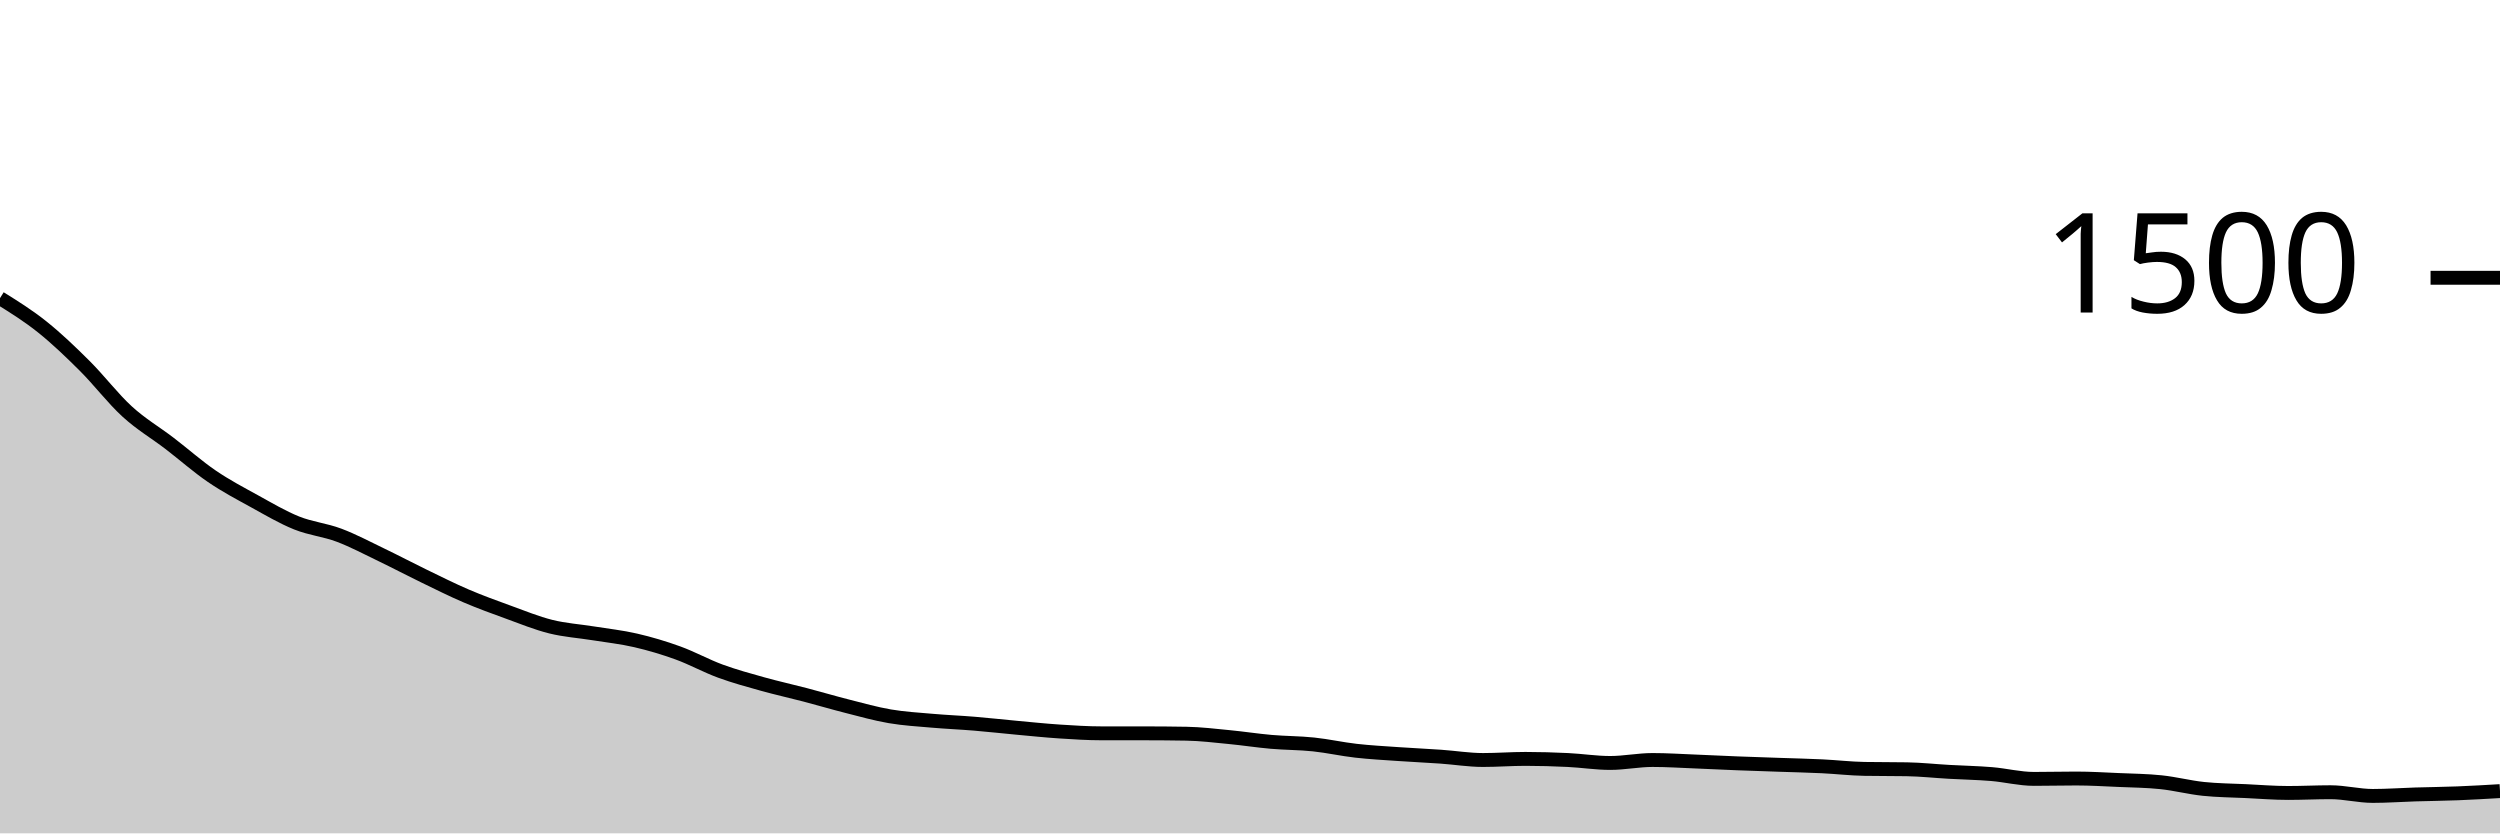
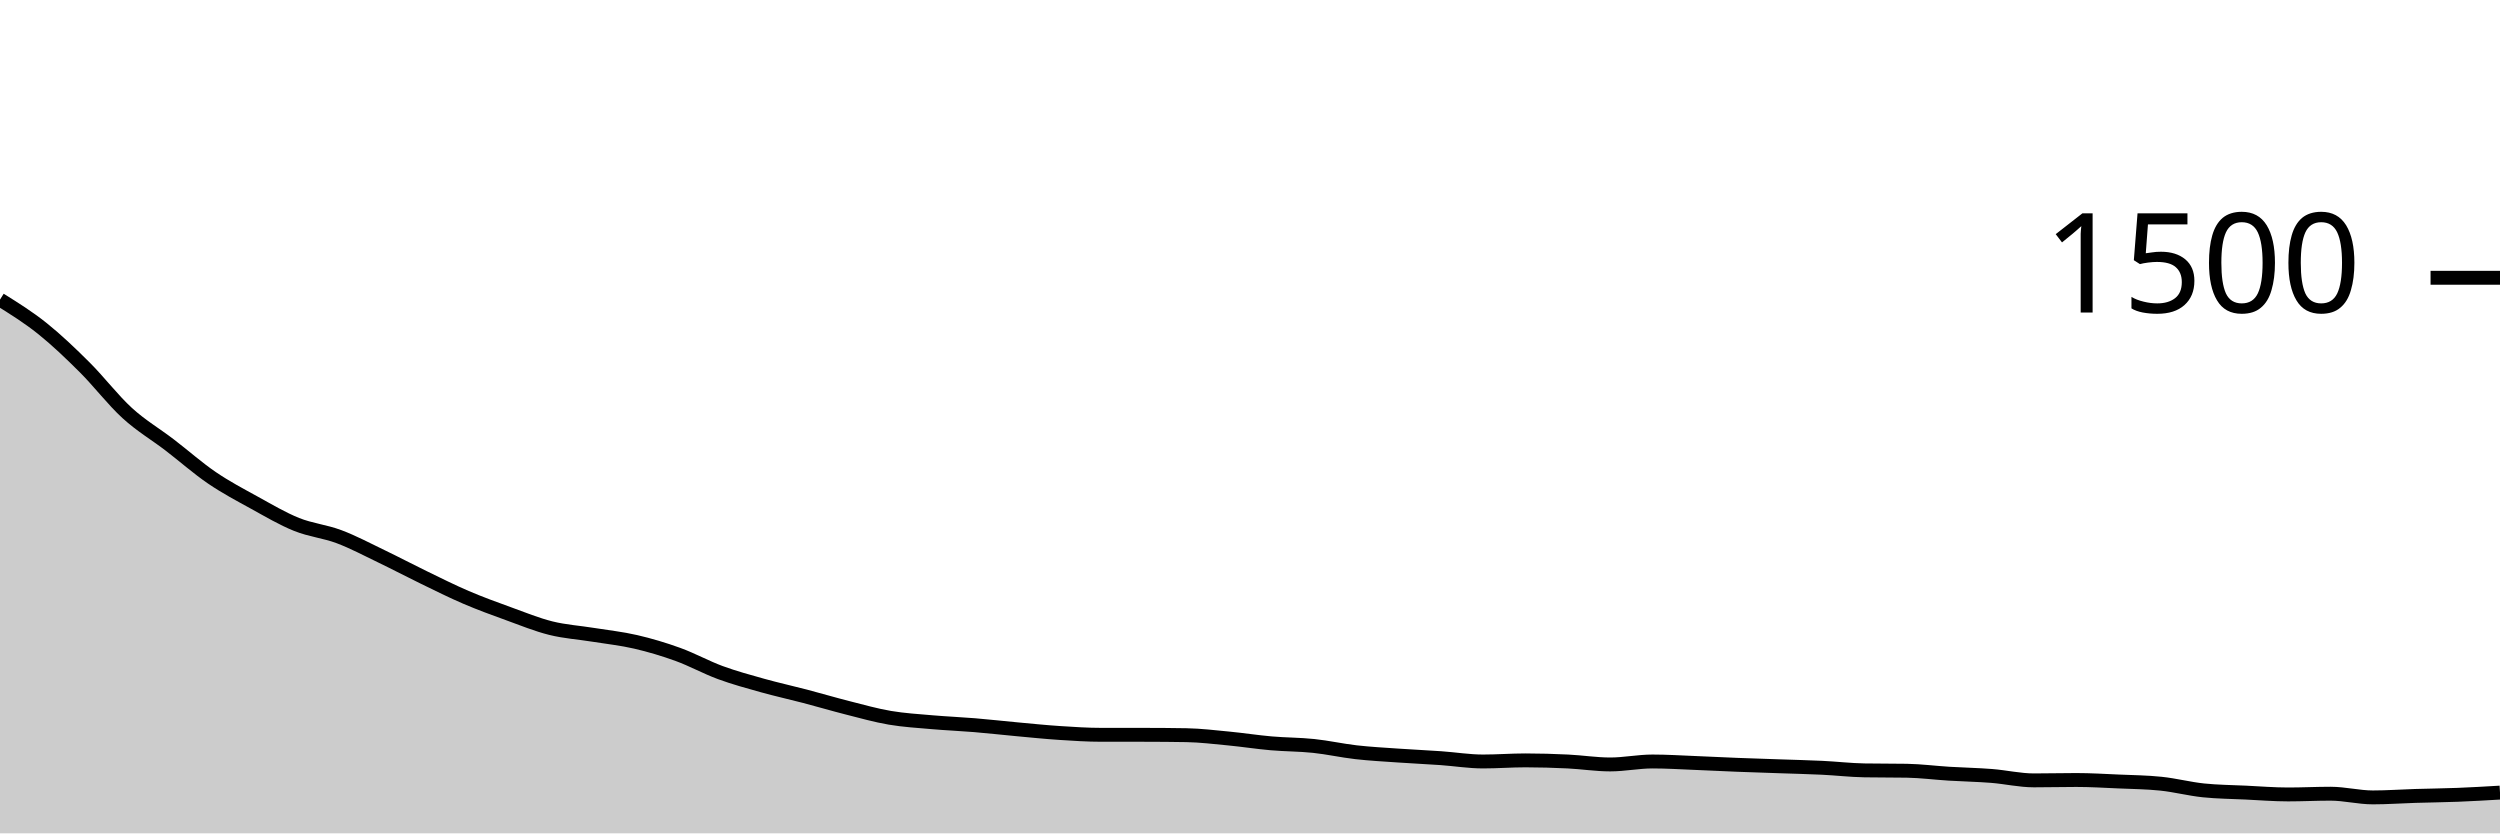
<svg xmlns="http://www.w3.org/2000/svg" viewBox="0 0 180 60">
  <g transform="translate(0,20)">
-     <path class="area" fill="rgba(0, 0, 0, 0.2)" d="M0,1.467C1.017,2.1,2.034,2.733,3.051,3.547C4.068,4.36,5.085,5.333,6.102,6.347C7.119,7.36,8.136,8.698,9.153,9.627C10.169,10.556,11.186,11.142,12.203,11.92C13.22,12.698,14.237,13.6,15.254,14.293C16.271,14.987,17.288,15.52,18.305,16.08C19.322,16.64,20.339,17.244,21.356,17.653C22.373,18.062,23.39,18.151,24.407,18.533C25.424,18.916,26.441,19.458,27.458,19.947C28.475,20.436,29.492,20.973,30.508,21.467C31.525,21.96,32.542,22.471,33.559,22.907C34.576,23.342,35.593,23.711,36.61,24.08C37.627,24.449,38.644,24.867,39.661,25.12C40.678,25.373,41.695,25.436,42.712,25.6C43.729,25.764,44.746,25.871,45.763,26.107C46.78,26.342,47.797,26.644,48.814,27.013C49.831,27.382,50.847,27.947,51.864,28.32C52.881,28.693,53.898,28.969,54.915,29.253C55.932,29.538,56.949,29.76,57.966,30.027C58.983,30.293,60,30.596,61.017,30.853C62.034,31.111,63.051,31.4,64.068,31.573C65.085,31.747,66.102,31.804,67.119,31.893C68.136,31.982,69.153,32.022,70.169,32.107C71.186,32.191,72.203,32.307,73.22,32.4C74.237,32.493,75.254,32.6,76.271,32.667C77.288,32.733,78.305,32.8,79.322,32.8C80.339,32.8,81.356,32.8,82.373,32.8C83.39,32.8,84.407,32.809,85.424,32.827C86.441,32.844,87.458,32.969,88.475,33.067C89.492,33.164,90.508,33.324,91.525,33.413C92.542,33.502,93.559,33.493,94.576,33.6C95.593,33.707,96.61,33.938,97.627,34.053C98.644,34.169,99.661,34.222,100.678,34.293C101.695,34.364,102.712,34.409,103.729,34.48C104.746,34.551,105.763,34.72,106.78,34.72C107.797,34.72,108.814,34.64,109.831,34.64C110.847,34.64,111.864,34.671,112.881,34.72C113.898,34.769,114.915,34.933,115.932,34.933C116.949,34.933,117.966,34.72,118.983,34.72C120,34.72,121.017,34.787,122.034,34.827C123.051,34.867,124.068,34.92,125.085,34.96C126.102,35,127.119,35.031,128.136,35.067C129.153,35.102,130.169,35.124,131.186,35.173C132.203,35.222,133.22,35.342,134.237,35.36C135.254,35.378,136.271,35.369,137.288,35.387C138.305,35.404,139.322,35.516,140.339,35.573C141.356,35.631,142.373,35.649,143.39,35.733C144.407,35.818,145.424,36.08,146.441,36.08C147.458,36.08,148.475,36.053,149.492,36.053C150.508,36.053,151.525,36.116,152.542,36.16C153.559,36.204,154.576,36.213,155.593,36.32C156.61,36.427,157.627,36.693,158.644,36.8C159.661,36.907,160.678,36.911,161.695,36.96C162.712,37.009,163.729,37.093,164.746,37.093C165.763,37.093,166.78,37.04,167.797,37.04C168.814,37.04,169.831,37.307,170.847,37.307C171.864,37.307,172.881,37.231,173.898,37.2C174.915,37.169,175.932,37.16,176.949,37.12C177.966,37.08,178.983,37.02,180,36.96L180,40C178.983,40,177.966,40,176.949,40C175.932,40,174.915,40,173.898,40C172.881,40,171.864,40,170.847,40C169.831,40,168.814,40,167.797,40C166.78,40,165.763,40,164.746,40C163.729,40,162.712,40,161.695,40C160.678,40,159.661,40,158.644,40C157.627,40,156.61,40,155.593,40C154.576,40,153.559,40,152.542,40C151.525,40,150.508,40,149.492,40C148.475,40,147.458,40,146.441,40C145.424,40,144.407,40,143.39,40C142.373,40,141.356,40,140.339,40C139.322,40,138.305,40,137.288,40C136.271,40,135.254,40,134.237,40C133.22,40,132.203,40,131.186,40C130.169,40,129.153,40,128.136,40C127.119,40,126.102,40,125.085,40C124.068,40,123.051,40,122.034,40C121.017,40,120,40,118.983,40C117.966,40,116.949,40,115.932,40C114.915,40,113.898,40,112.881,40C111.864,40,110.847,40,109.831,40C108.814,40,107.797,40,106.78,40C105.763,40,104.746,40,103.729,40C102.712,40,101.695,40,100.678,40C99.661,40,98.644,40,97.627,40C96.61,40,95.593,40,94.576,40C93.559,40,92.542,40,91.525,40C90.508,40,89.492,40,88.475,40C87.458,40,86.441,40,85.424,40C84.407,40,83.39,40,82.373,40C81.356,40,80.339,40,79.322,40C78.305,40,77.288,40,76.271,40C75.254,40,74.237,40,73.22,40C72.203,40,71.186,40,70.169,40C69.153,40,68.136,40,67.119,40C66.102,40,65.085,40,64.068,40C63.051,40,62.034,40,61.017,40C60,40,58.983,40,57.966,40C56.949,40,55.932,40,54.915,40C53.898,40,52.881,40,51.864,40C50.847,40,49.831,40,48.814,40C47.797,40,46.78,40,45.763,40C44.746,40,43.729,40,42.712,40C41.695,40,40.678,40,39.661,40C38.644,40,37.627,40,36.61,40C35.593,40,34.576,40,33.559,40C32.542,40,31.525,40,30.508,40C29.492,40,28.475,40,27.458,40C26.441,40,25.424,40,24.407,40C23.39,40,22.373,40,21.356,40C20.339,40,19.322,40,18.305,40C17.288,40,16.271,40,15.254,40C14.237,40,13.22,40,12.203,40C11.186,40,10.169,40,9.153,40C8.136,40,7.119,40,6.102,40C5.085,40,4.068,40,3.051,40C2.034,40,1.017,40,0,40Z" />
-     <path class="line" stroke="black" fill="none" d="M0,1.467C1.017,2.1,2.034,2.733,3.051,3.547C4.068,4.36,5.085,5.333,6.102,6.347C7.119,7.36,8.136,8.698,9.153,9.627C10.169,10.556,11.186,11.142,12.203,11.92C13.22,12.698,14.237,13.6,15.254,14.293C16.271,14.987,17.288,15.52,18.305,16.08C19.322,16.64,20.339,17.244,21.356,17.653C22.373,18.062,23.39,18.151,24.407,18.533C25.424,18.916,26.441,19.458,27.458,19.947C28.475,20.436,29.492,20.973,30.508,21.467C31.525,21.96,32.542,22.471,33.559,22.907C34.576,23.342,35.593,23.711,36.61,24.08C37.627,24.449,38.644,24.867,39.661,25.12C40.678,25.373,41.695,25.436,42.712,25.6C43.729,25.764,44.746,25.871,45.763,26.107C46.78,26.342,47.797,26.644,48.814,27.013C49.831,27.382,50.847,27.947,51.864,28.32C52.881,28.693,53.898,28.969,54.915,29.253C55.932,29.538,56.949,29.76,57.966,30.027C58.983,30.293,60,30.596,61.017,30.853C62.034,31.111,63.051,31.4,64.068,31.573C65.085,31.747,66.102,31.804,67.119,31.893C68.136,31.982,69.153,32.022,70.169,32.107C71.186,32.191,72.203,32.307,73.22,32.4C74.237,32.493,75.254,32.6,76.271,32.667C77.288,32.733,78.305,32.8,79.322,32.8C80.339,32.8,81.356,32.8,82.373,32.8C83.39,32.8,84.407,32.809,85.424,32.827C86.441,32.844,87.458,32.969,88.475,33.067C89.492,33.164,90.508,33.324,91.525,33.413C92.542,33.502,93.559,33.493,94.576,33.6C95.593,33.707,96.61,33.938,97.627,34.053C98.644,34.169,99.661,34.222,100.678,34.293C101.695,34.364,102.712,34.409,103.729,34.48C104.746,34.551,105.763,34.72,106.78,34.72C107.797,34.72,108.814,34.64,109.831,34.64C110.847,34.64,111.864,34.671,112.881,34.72C113.898,34.769,114.915,34.933,115.932,34.933C116.949,34.933,117.966,34.72,118.983,34.72C120,34.72,121.017,34.787,122.034,34.827C123.051,34.867,124.068,34.92,125.085,34.96C126.102,35,127.119,35.031,128.136,35.067C129.153,35.102,130.169,35.124,131.186,35.173C132.203,35.222,133.22,35.342,134.237,35.36C135.254,35.378,136.271,35.369,137.288,35.387C138.305,35.404,139.322,35.516,140.339,35.573C141.356,35.631,142.373,35.649,143.39,35.733C144.407,35.818,145.424,36.08,146.441,36.08C147.458,36.08,148.475,36.053,149.492,36.053C150.508,36.053,151.525,36.116,152.542,36.16C153.559,36.204,154.576,36.213,155.593,36.32C156.61,36.427,157.627,36.693,158.644,36.8C159.661,36.907,160.678,36.911,161.695,36.96C162.712,37.009,163.729,37.093,164.746,37.093C165.763,37.093,166.78,37.04,167.797,37.04C168.814,37.04,169.831,37.307,170.847,37.307C171.864,37.307,172.881,37.231,173.898,37.2C174.915,37.169,175.932,37.16,176.949,37.12C177.966,37.08,178.983,37.02,180,36.96" />
+     <path class="area" fill="rgba(0, 0, 0, 0.2)" d="M0,1.573C1.017,2.207,2.034,2.84,3.051,3.653C4.068,4.467,5.085,5.44,6.102,6.453C7.119,7.467,8.136,8.804,9.153,9.733C10.169,10.662,11.186,11.249,12.203,12.027C13.22,12.804,14.237,13.707,15.254,14.4C16.271,15.093,17.288,15.627,18.305,16.187C19.322,16.747,20.339,17.351,21.356,17.76C22.373,18.169,23.39,18.258,24.407,18.64C25.424,19.022,26.441,19.564,27.458,20.053C28.475,20.542,29.492,21.08,30.508,21.573C31.525,22.067,32.542,22.578,33.559,23.013C34.576,23.449,35.593,23.818,36.61,24.187C37.627,24.556,38.644,24.973,39.661,25.227C40.678,25.48,41.695,25.542,42.712,25.707C43.729,25.871,44.746,25.978,45.763,26.213C46.78,26.449,47.797,26.751,48.814,27.12C49.831,27.489,50.847,28.053,51.864,28.427C52.881,28.8,53.898,29.076,54.915,29.36C55.932,29.644,56.949,29.867,57.966,30.133C58.983,30.4,60,30.702,61.017,30.96C62.034,31.218,63.051,31.507,64.068,31.68C65.085,31.853,66.102,31.911,67.119,32C68.136,32.089,69.153,32.129,70.169,32.213C71.186,32.298,72.203,32.413,73.22,32.507C74.237,32.6,75.254,32.707,76.271,32.773C77.288,32.84,78.305,32.907,79.322,32.907C80.339,32.907,81.356,32.907,82.373,32.907C83.39,32.907,84.407,32.916,85.424,32.933C86.441,32.951,87.458,33.076,88.475,33.173C89.492,33.271,90.508,33.431,91.525,33.52C92.542,33.609,93.559,33.6,94.576,33.707C95.593,33.813,96.61,34.044,97.627,34.16C98.644,34.276,99.661,34.329,100.678,34.4C101.695,34.471,102.712,34.516,103.729,34.587C104.746,34.658,105.763,34.827,106.78,34.827C107.797,34.827,108.814,34.747,109.831,34.747C110.847,34.747,111.864,34.778,112.881,34.827C113.898,34.876,114.915,35.04,115.932,35.04C116.949,35.04,117.966,34.827,118.983,34.827C120,34.827,121.017,34.893,122.034,34.933C123.051,34.973,124.068,35.027,125.085,35.067C126.102,35.107,127.119,35.138,128.136,35.173C129.153,35.209,130.169,35.231,131.186,35.28C132.203,35.329,133.22,35.449,134.237,35.467C135.254,35.484,136.271,35.476,137.288,35.493C138.305,35.511,139.322,35.644,140.339,35.707C141.356,35.769,142.373,35.787,143.39,35.867C144.407,35.947,145.424,36.187,146.441,36.187C147.458,36.187,148.475,36.16,149.492,36.16C150.508,36.16,151.525,36.222,152.542,36.267C153.559,36.311,154.576,36.32,155.593,36.427C156.61,36.533,157.627,36.8,158.644,36.907C159.661,37.013,160.678,37.018,161.695,37.067C162.712,37.116,163.729,37.2,164.746,37.2C165.763,37.2,166.78,37.147,167.797,37.147C168.814,37.147,169.831,37.413,170.847,37.413C171.864,37.413,172.881,37.338,173.898,37.307C174.915,37.276,175.932,37.267,176.949,37.227C177.966,37.187,178.983,37.127,180,37.067L180,40C178.983,40,177.966,40,176.949,40C175.932,40,174.915,40,173.898,40C172.881,40,171.864,40,170.847,40C169.831,40,168.814,40,167.797,40C166.78,40,165.763,40,164.746,40C163.729,40,162.712,40,161.695,40C160.678,40,159.661,40,158.644,40C157.627,40,156.61,40,155.593,40C154.576,40,153.559,40,152.542,40C151.525,40,150.508,40,149.492,40C148.475,40,147.458,40,146.441,40C145.424,40,144.407,40,143.39,40C142.373,40,141.356,40,140.339,40C139.322,40,138.305,40,137.288,40C136.271,40,135.254,40,134.237,40C133.22,40,132.203,40,131.186,40C130.169,40,129.153,40,128.136,40C127.119,40,126.102,40,125.085,40C124.068,40,123.051,40,122.034,40C121.017,40,120,40,118.983,40C117.966,40,116.949,40,115.932,40C114.915,40,113.898,40,112.881,40C111.864,40,110.847,40,109.831,40C108.814,40,107.797,40,106.78,40C105.763,40,104.746,40,103.729,40C102.712,40,101.695,40,100.678,40C99.661,40,98.644,40,97.627,40C96.61,40,95.593,40,94.576,40C93.559,40,92.542,40,91.525,40C90.508,40,89.492,40,88.475,40C87.458,40,86.441,40,85.424,40C84.407,40,83.39,40,82.373,40C81.356,40,80.339,40,79.322,40C78.305,40,77.288,40,76.271,40C75.254,40,74.237,40,73.22,40C72.203,40,71.186,40,70.169,40C69.153,40,68.136,40,67.119,40C66.102,40,65.085,40,64.068,40C63.051,40,62.034,40,61.017,40C60,40,58.983,40,57.966,40C56.949,40,55.932,40,54.915,40C53.898,40,52.881,40,51.864,40C50.847,40,49.831,40,48.814,40C47.797,40,46.78,40,45.763,40C44.746,40,43.729,40,42.712,40C41.695,40,40.678,40,39.661,40C38.644,40,37.627,40,36.61,40C35.593,40,34.576,40,33.559,40C32.542,40,31.525,40,30.508,40C29.492,40,28.475,40,27.458,40C26.441,40,25.424,40,24.407,40C23.39,40,22.373,40,21.356,40C20.339,40,19.322,40,18.305,40C17.288,40,16.271,40,15.254,40C14.237,40,13.22,40,12.203,40C11.186,40,10.169,40,9.153,40C8.136,40,7.119,40,6.102,40C5.085,40,4.068,40,3.051,40C2.034,40,1.017,40,0,40Z" />
+     <path class="line" stroke="black" fill="none" d="M0,1.573C1.017,2.207,2.034,2.84,3.051,3.653C4.068,4.467,5.085,5.44,6.102,6.453C7.119,7.467,8.136,8.804,9.153,9.733C10.169,10.662,11.186,11.249,12.203,12.027C13.22,12.804,14.237,13.707,15.254,14.4C16.271,15.093,17.288,15.627,18.305,16.187C19.322,16.747,20.339,17.351,21.356,17.76C22.373,18.169,23.39,18.258,24.407,18.64C25.424,19.022,26.441,19.564,27.458,20.053C28.475,20.542,29.492,21.08,30.508,21.573C31.525,22.067,32.542,22.578,33.559,23.013C34.576,23.449,35.593,23.818,36.61,24.187C37.627,24.556,38.644,24.973,39.661,25.227C40.678,25.48,41.695,25.542,42.712,25.707C43.729,25.871,44.746,25.978,45.763,26.213C46.78,26.449,47.797,26.751,48.814,27.12C49.831,27.489,50.847,28.053,51.864,28.427C52.881,28.8,53.898,29.076,54.915,29.36C55.932,29.644,56.949,29.867,57.966,30.133C58.983,30.4,60,30.702,61.017,30.96C62.034,31.218,63.051,31.507,64.068,31.68C65.085,31.853,66.102,31.911,67.119,32C68.136,32.089,69.153,32.129,70.169,32.213C71.186,32.298,72.203,32.413,73.22,32.507C74.237,32.6,75.254,32.707,76.271,32.773C77.288,32.84,78.305,32.907,79.322,32.907C80.339,32.907,81.356,32.907,82.373,32.907C83.39,32.907,84.407,32.916,85.424,32.933C86.441,32.951,87.458,33.076,88.475,33.173C89.492,33.271,90.508,33.431,91.525,33.52C92.542,33.609,93.559,33.6,94.576,33.707C95.593,33.813,96.61,34.044,97.627,34.16C98.644,34.276,99.661,34.329,100.678,34.4C101.695,34.471,102.712,34.516,103.729,34.587C104.746,34.658,105.763,34.827,106.78,34.827C107.797,34.827,108.814,34.747,109.831,34.747C110.847,34.747,111.864,34.778,112.881,34.827C113.898,34.876,114.915,35.04,115.932,35.04C116.949,35.04,117.966,34.827,118.983,34.827C120,34.827,121.017,34.893,122.034,34.933C123.051,34.973,124.068,35.027,125.085,35.067C126.102,35.107,127.119,35.138,128.136,35.173C129.153,35.209,130.169,35.231,131.186,35.28C132.203,35.329,133.22,35.449,134.237,35.467C135.254,35.484,136.271,35.476,137.288,35.493C138.305,35.511,139.322,35.644,140.339,35.707C141.356,35.769,142.373,35.787,143.39,35.867C144.407,35.947,145.424,36.187,146.441,36.187C147.458,36.187,148.475,36.16,149.492,36.16C150.508,36.16,151.525,36.222,152.542,36.267C153.559,36.311,154.576,36.32,155.593,36.427C156.61,36.533,157.627,36.8,158.644,36.907C159.661,37.013,160.678,37.018,161.695,37.067C162.712,37.116,163.729,37.2,164.746,37.2C165.763,37.2,166.78,37.147,167.797,37.147C168.814,37.147,169.831,37.413,170.847,37.413C171.864,37.413,172.881,37.338,173.898,37.307C174.915,37.276,175.932,37.267,176.949,37.227C177.966,37.187,178.983,37.127,180,37.067" />
    <path class="axis-ceiling" stroke-width="1" stroke="black" fill="none" d="M175,0L180,0" />
    <text class="axis-ceiling-label" font-family="sans-serif" text-anchor="end" font-size="10px" x="170" y="2.5">1500</text>
  </g>
</svg>
